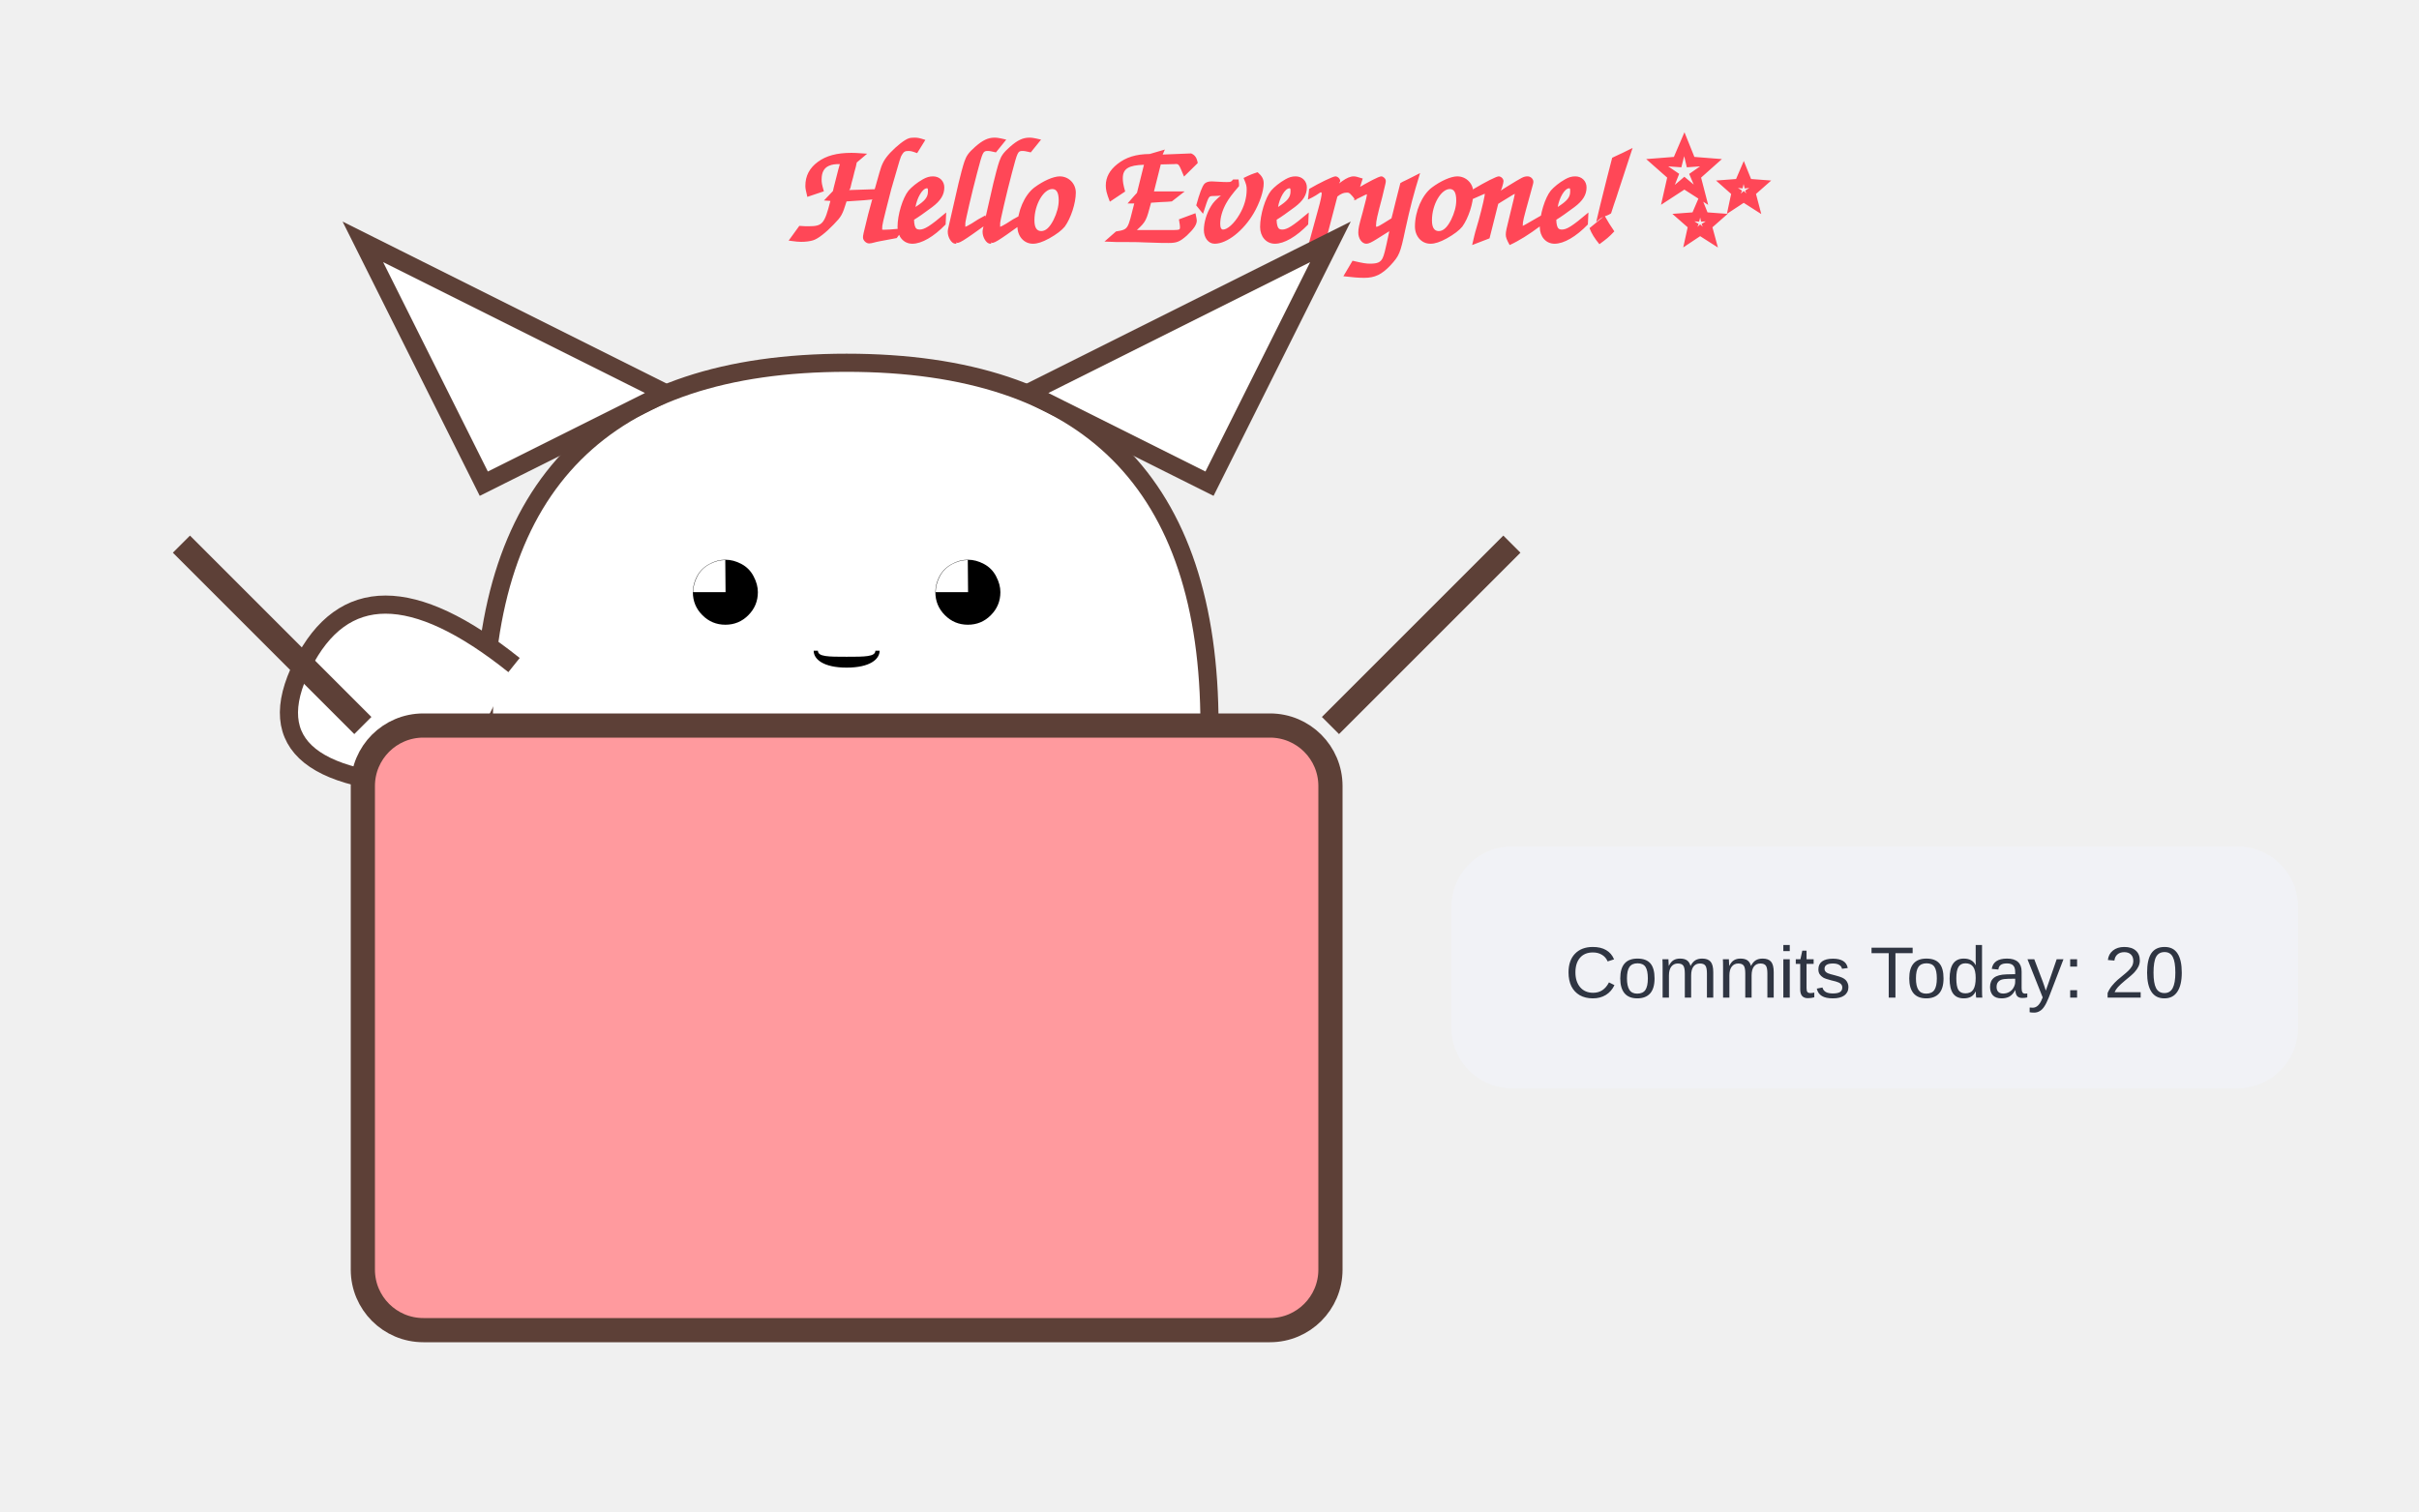
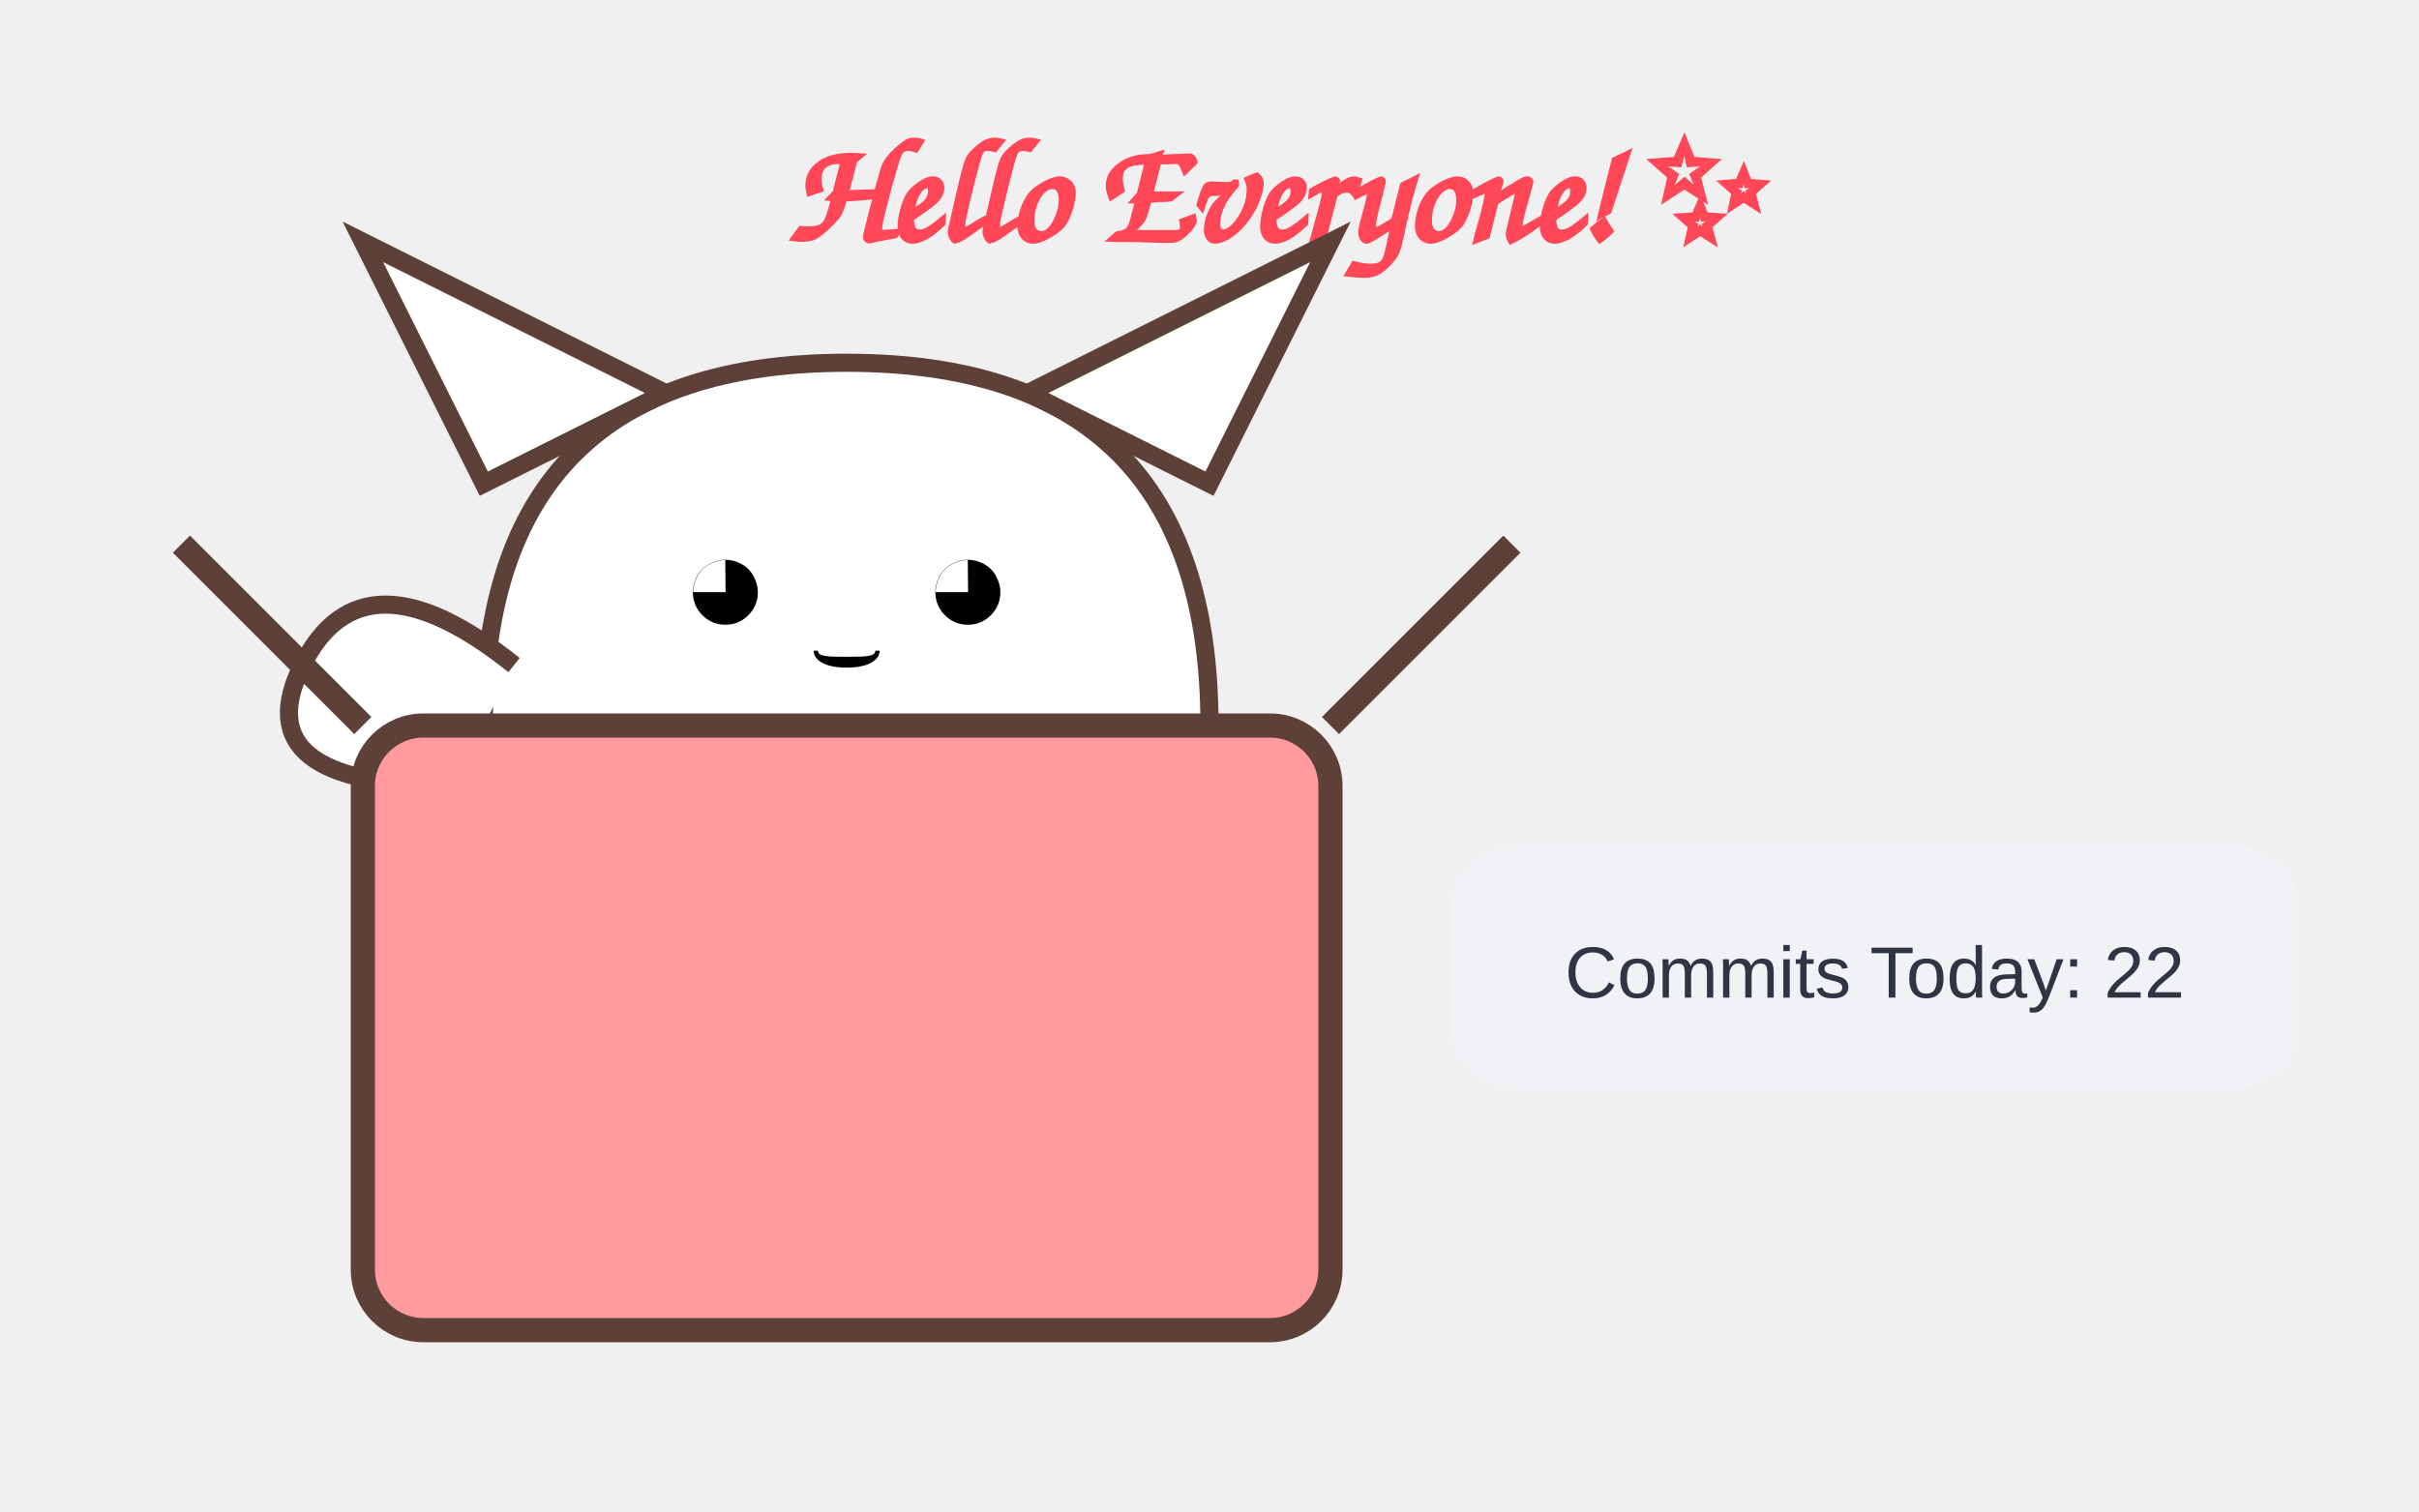
<svg xmlns="http://www.w3.org/2000/svg" width="400" height="250">
  <style>
        @keyframes wave {
          0%, 100% { transform: rotate(0deg); }
          50% { transform: rotate(-20deg); }
        }
        @keyframes bounce {
          0%, 100% { transform: translateY(0); }
          50% { transform: translateY(-5px); }
        }
        .arm { animation: wave 1.5s infinite ease-in-out; transform-origin: 130px 110px; }
        .cat-head { animation: bounce 2s infinite ease-in-out; }
        .text { font-family: 'Comic Sans MS', cursive, sans-serif; fill: #ff4757; font-weight: bold; }
      </style>
  <text x="130" y="40" class="text" font-size="24">Hello Everyone! ✨</text>
  <g class="cat-head">
    <path d="M80,120 Q80,60 140,60 Q200,60 200,120" fill="white" stroke="#5d4037" stroke-width="3" />
    <path d="M80,80 L60,40 L110,65 Z" fill="white" stroke="#5d4037" stroke-width="3" />
    <path d="M200,80 L220,40 L170,65 Z" fill="white" stroke="#5d4037" stroke-width="3" />
    <text x="140" y="105" font-size="25" text-anchor="middle">◕ ‿ ◕</text>
  </g>
  <path class="arm" d="M85,110 Q60,90 50,110 T75,130" fill="white" stroke="#5d4037" stroke-width="3" />
  <rect x="60" y="120" width="160" height="100" fill="#ff9a9e" stroke="#5d4037" stroke-width="4" rx="10" />
  <path d="M60,120 L30,90 M220,120 L250,90" stroke="#5d4037" stroke-width="4" />
  <rect x="240" y="140" width="140" height="40" rx="10" fill="#f1f2f6" />
-   <text x="310" y="165" font-family="Arial" font-size="12" text-anchor="middle" fill="#2f3542">Commits Today: 20</text>
+   <text x="310" y="165" font-family="Arial" font-size="12" text-anchor="middle" fill="#2f3542">Commits Today: 22</text>
</svg>
